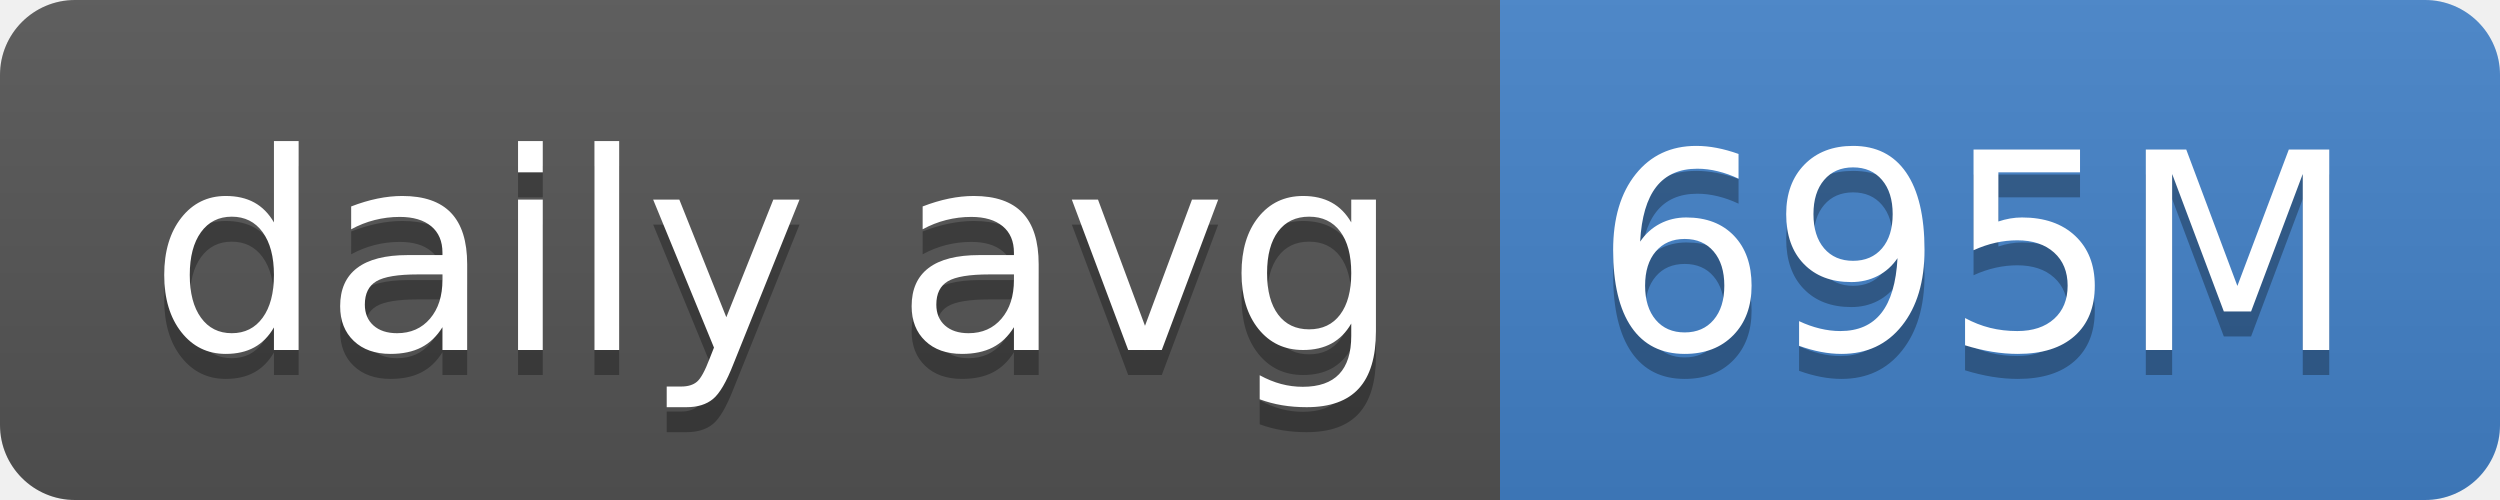
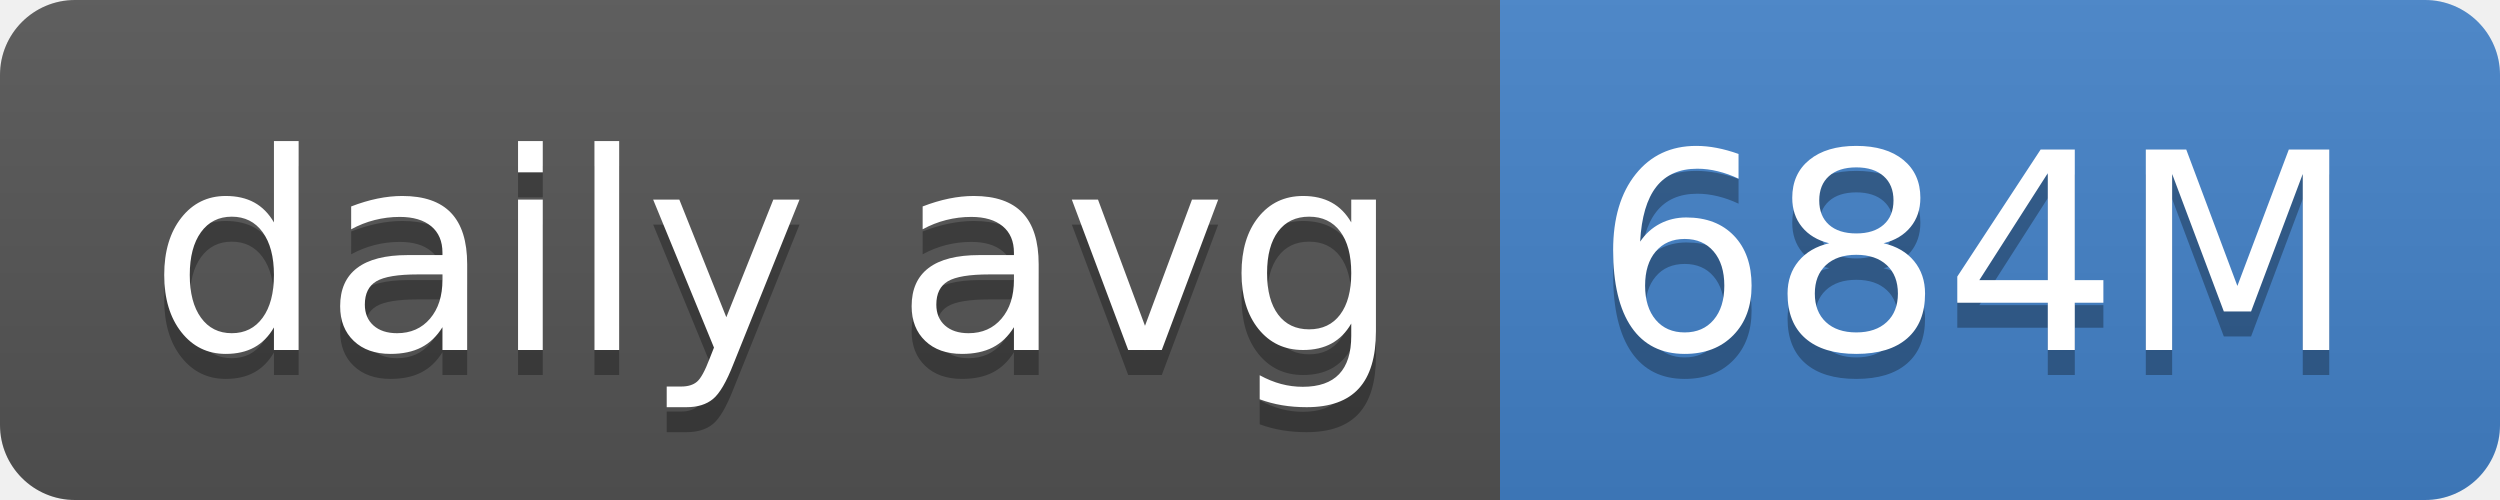
- <svg xmlns="http://www.w3.org/2000/svg" width="100" height="20" role="img" aria-label="daily avg: 695M">
+ <svg xmlns="http://www.w3.org/2000/svg" width="100" height="20" role="img" aria-label="daily avg: 684M">
  <linearGradient id="s" x2="0" y2="100%">
    <stop offset="0" stop-color="#bbb" stop-opacity=".1" />
    <stop offset="1" stop-opacity=".1" />
  </linearGradient>
  <clipPath id="r">
    <rect width="100" height="20" rx="3" fill="#fff" />
  </clipPath>
  <g clip-path="url(#r)">
    <rect width="60" height="20" fill="#555" />
    <rect x="60" width="40" height="20" fill="#4382c9" />
    <rect width="100" height="20" fill="url(#s)" />
  </g>
  <g fill="#fff" text-anchor="middle" font-family="Verdana,Geneva,DejaVu Sans,sans-serif" text-rendering="geometricPrecision" font-size="110">
    <text aria-hidden="true" x="310" y="150" fill="#010101" fill-opacity=".3" transform="scale(.1)" textLength="500">daily avg</text>
    <text x="310" y="140" transform="scale(.1)" fill="#fff" textLength="500">daily avg</text>
-     <text aria-hidden="true" x="790" y="150" fill="#010101" fill-opacity=".3" transform="scale(.1)" textLength="300">695M</text>
-     <text x="790" y="140" transform="scale(.1)" fill="#fff" textLength="300">695M</text>
+     <text aria-hidden="true" x="790" y="150" fill="#010101" fill-opacity=".3" transform="scale(.1)" textLength="300">684M</text>
+     <text x="790" y="140" transform="scale(.1)" fill="#fff" textLength="300">684M</text>
  </g>
</svg>
